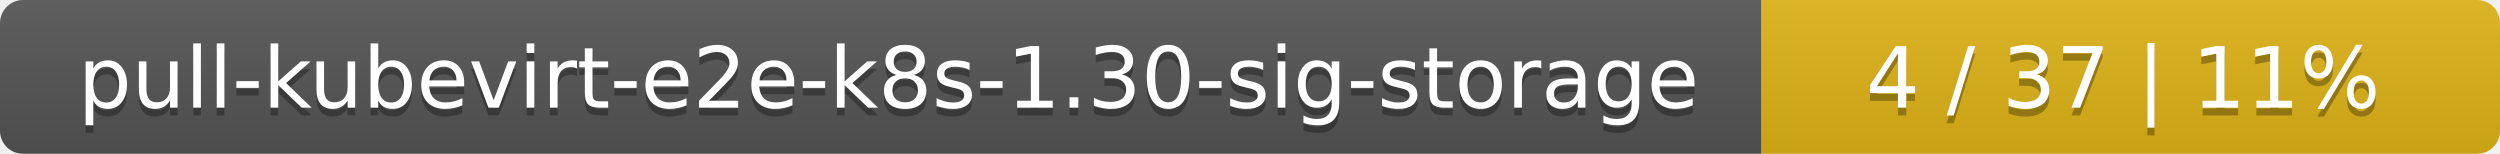
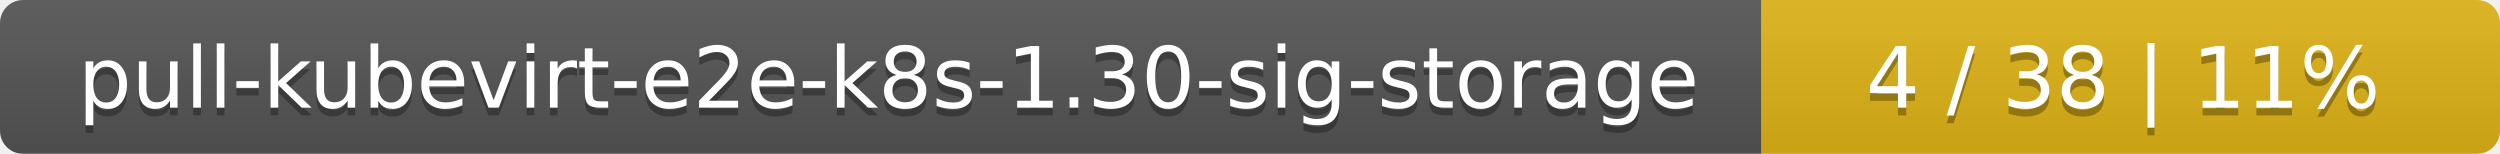
<svg xmlns="http://www.w3.org/2000/svg" width="325" height="20">
  <linearGradient id="smooth" x2="0" y2="100%">
    <stop offset="0" stop-color="#bbb" stop-opacity=".1" />
    <stop offset="1" stop-opacity=".1" />
  </linearGradient>
  <mask id="round">
    <rect width="325" height="20" rx="3" fill="#fff" />
  </mask>
  <g mask="url(#round)">
    <rect width="229" height="20" fill="#555" />
    <rect x="229" width="96" height="20" fill="#dfb317" />
    <rect width="325" height="20" fill="url(#smooth)" />
  </g>
  <g fill="#fff" text-anchor="middle" font-family="DejaVu Sans,Verdana,Geneva,sans-serif" font-size="11">
    <text x="115.5" y="15" fill="#010101" fill-opacity=".3">pull-kubevirt-e2e-k8s-1.30-sig-storage</text>
    <text x="115.5" y="14">pull-kubevirt-e2e-k8s-1.30-sig-storage</text>
-     <text x="276" y="15" fill="#010101" fill-opacity=".3">4 / 37    |    11%</text>
-     <text x="276" y="14">4 / 37    |    11%</text>
+     <text x="276" y="15" fill="#010101" fill-opacity=".3">4 / 38    |    11%</text>
+     <text x="276" y="14">4 / 38    |    11%</text>
  </g>
</svg>
